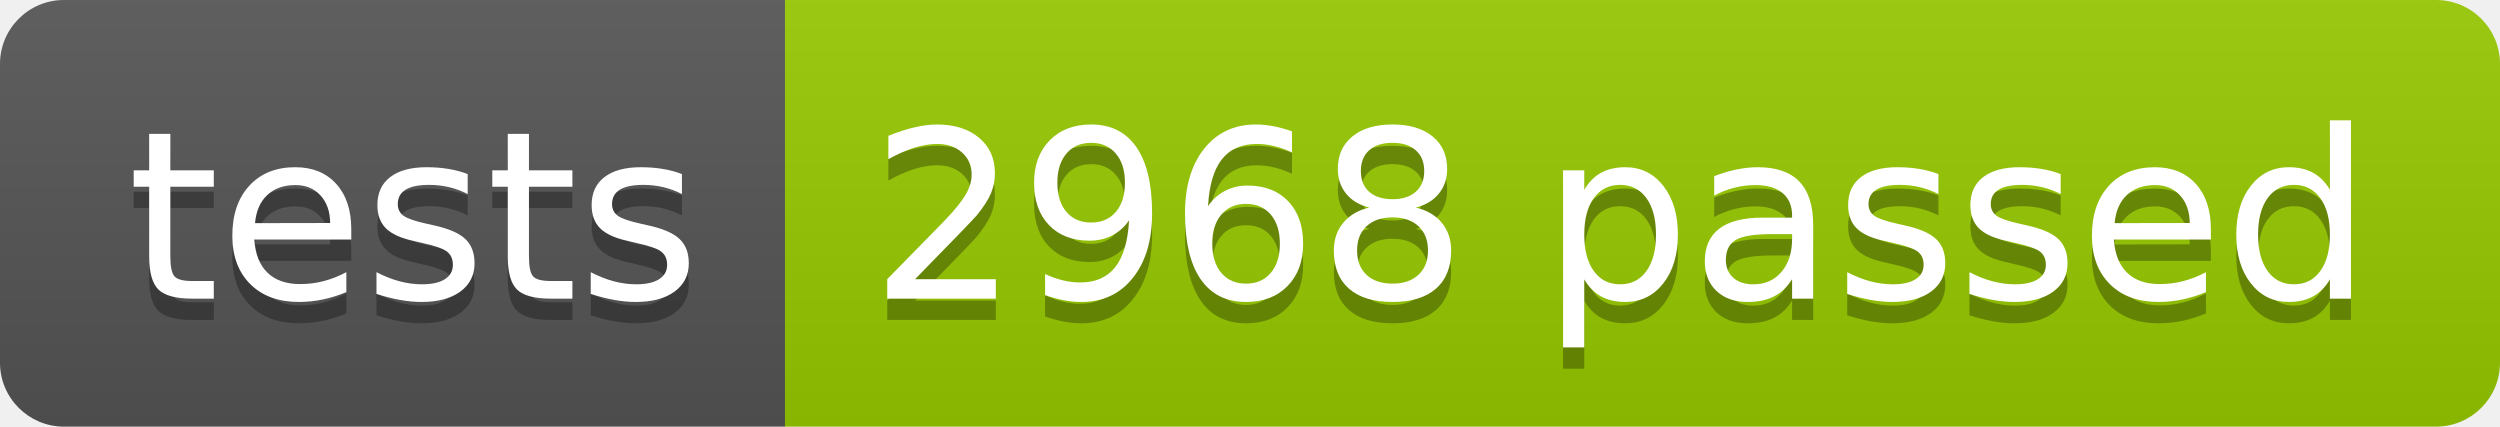
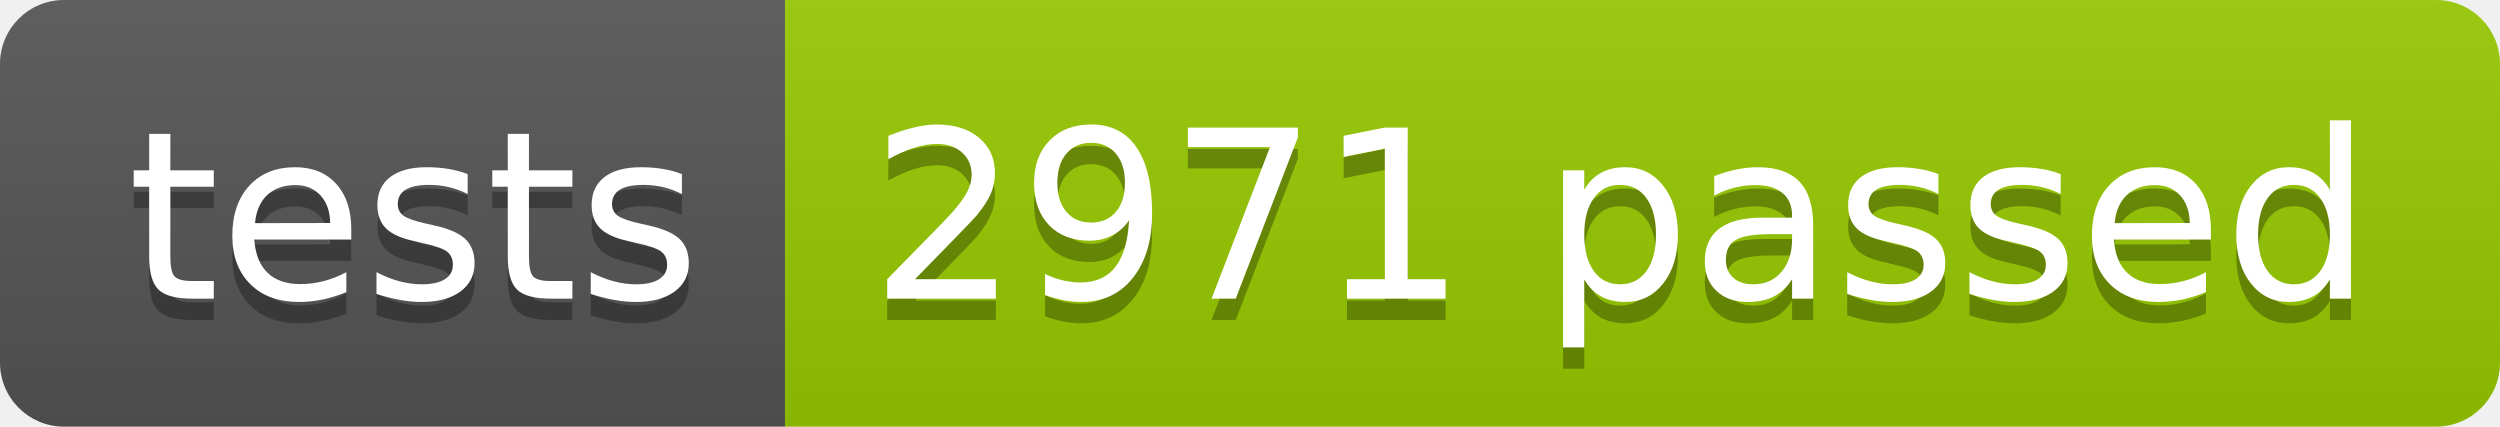
<svg xmlns="http://www.w3.org/2000/svg" width="117.2" height="20">
  <linearGradient id="smooth" x2="0" y2="100%">
    <stop offset="0" stop-color="#bbb" stop-opacity=".1" />
    <stop offset="1" stop-opacity=".1" />
  </linearGradient>
  <clipPath id="round">
    <rect width="117.2" height="20" rx="3" fill="#fff" />
  </clipPath>
  <g clip-path="url(#round)">
    <rect width="36.8" height="20" fill="#555" />
    <rect x="36.8" width="80.4" height="20" fill="#97CA00" />
    <rect width="117.2" height="20" fill="url(#smooth)" />
  </g>
  <g fill="#fff" text-anchor="middle" font-family="DejaVu Sans,Verdana,Geneva,sans-serif" font-size="110">
    <text x="194.0" y="150" fill="#010101" fill-opacity=".3" transform="scale(0.1)" textLength="268.0" lengthAdjust="spacing">tests</text>
    <text x="194.0" y="140" transform="scale(0.1)" textLength="268.0" lengthAdjust="spacing">tests</text>
-     <text x="760.0" y="150" fill="#010101" fill-opacity=".3" transform="scale(0.1)" textLength="704.0" lengthAdjust="spacing">2968 passed</text>
-     <text x="760.0" y="140" transform="scale(0.1)" textLength="704.0" lengthAdjust="spacing">2968 passed</text>
+     <text x="760.0" y="150" fill="#010101" fill-opacity=".3" transform="scale(0.1)" textLength="704.0" lengthAdjust="spacing">2971 passed</text>
+     <text x="760.0" y="140" transform="scale(0.1)" textLength="704.0" lengthAdjust="spacing">2971 passed</text>
  </g>
</svg>
